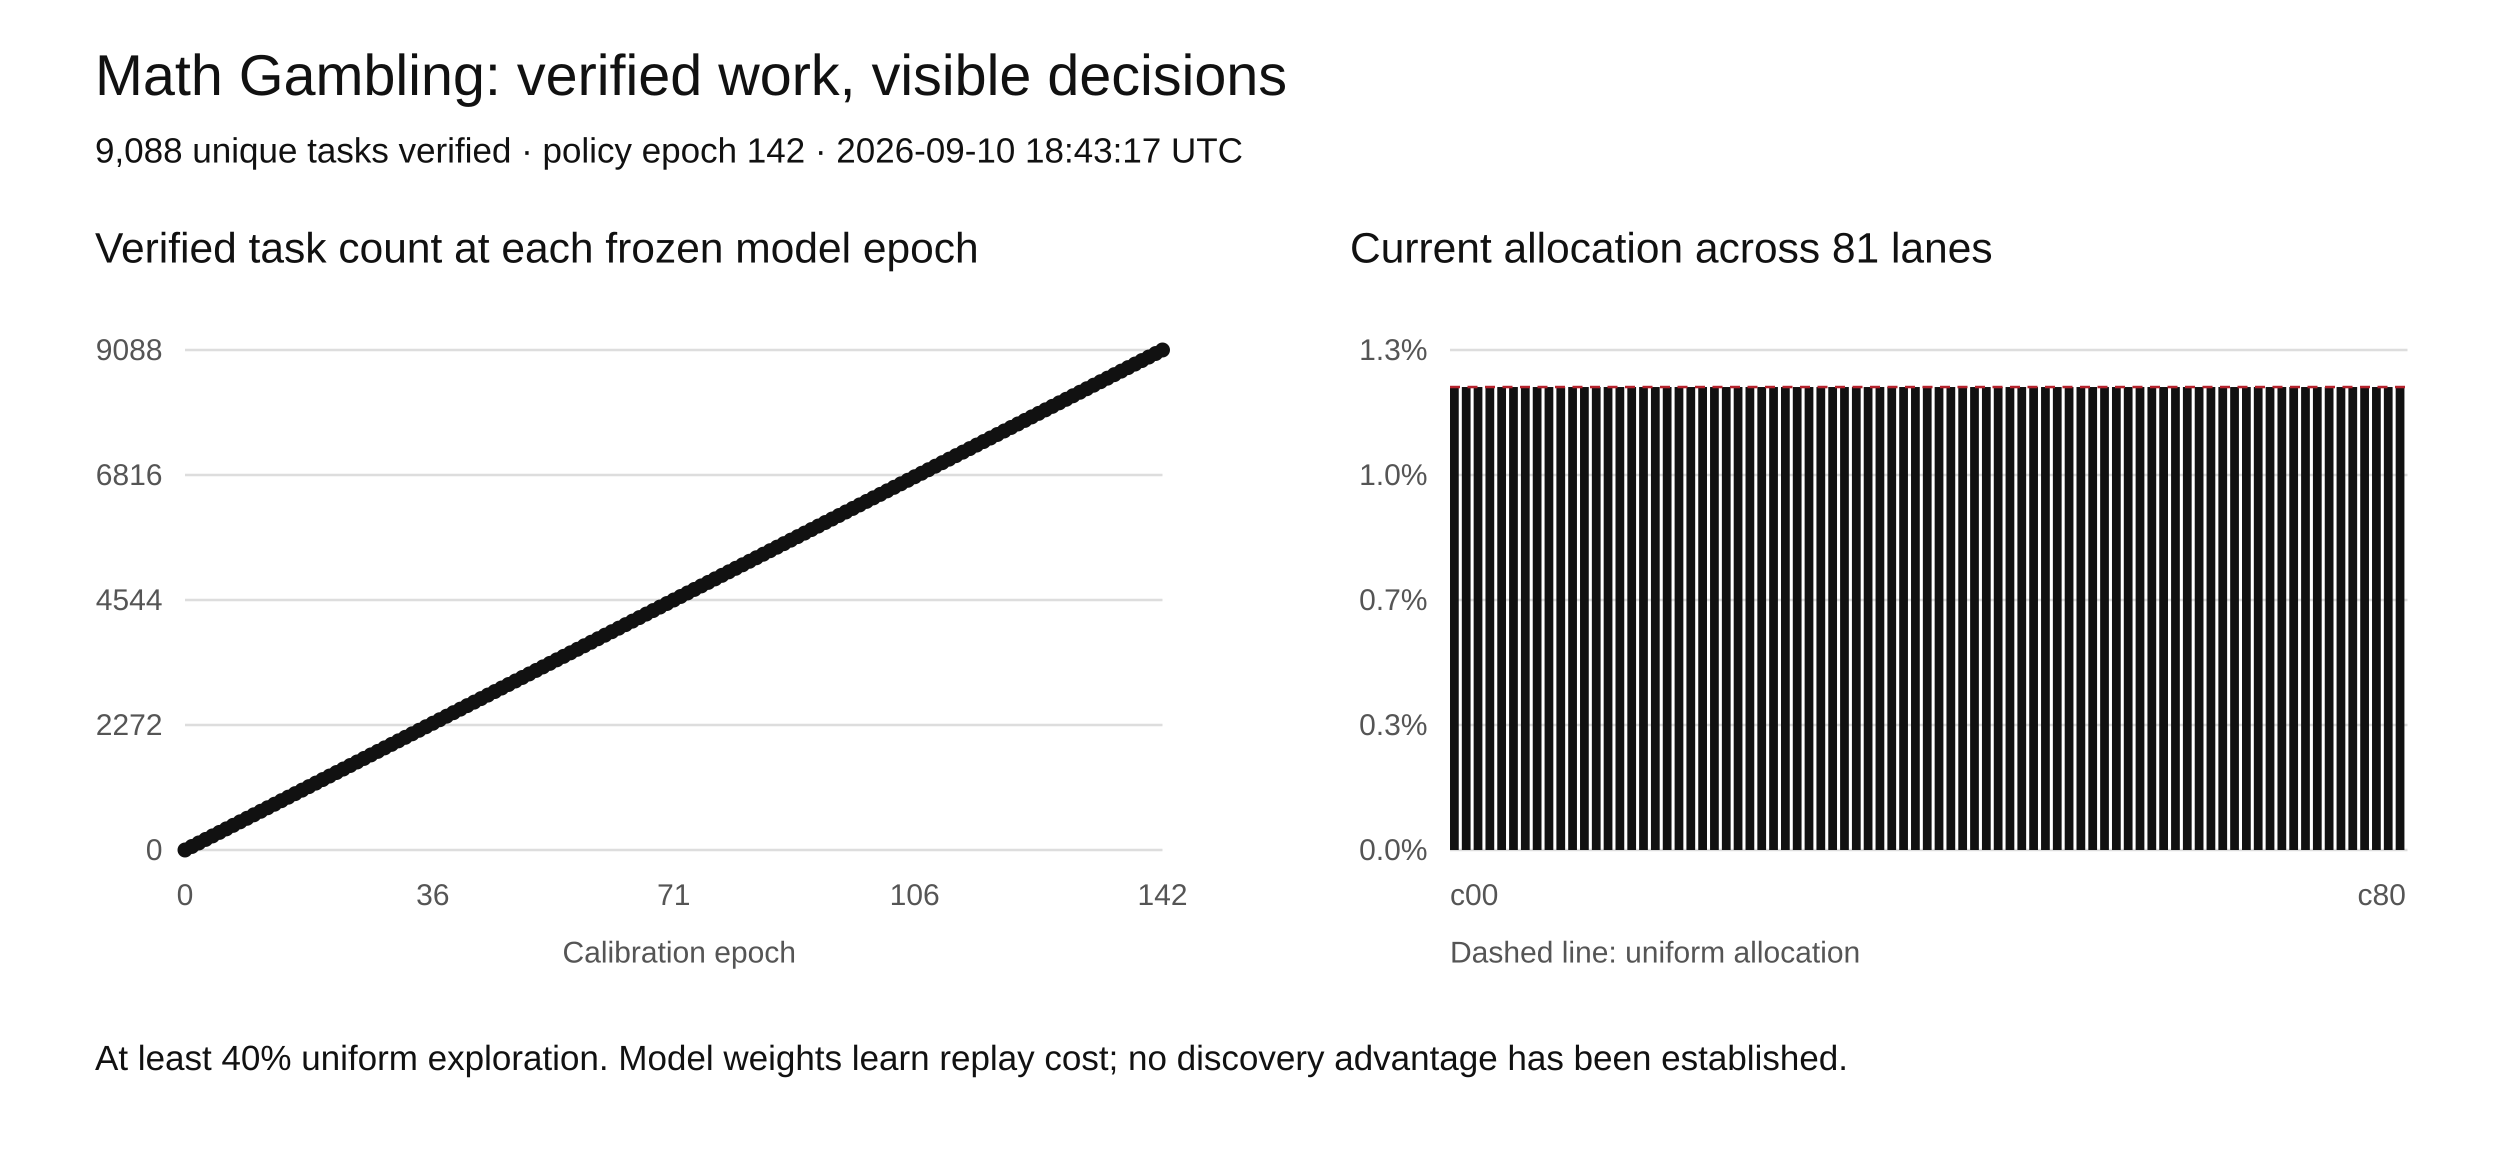
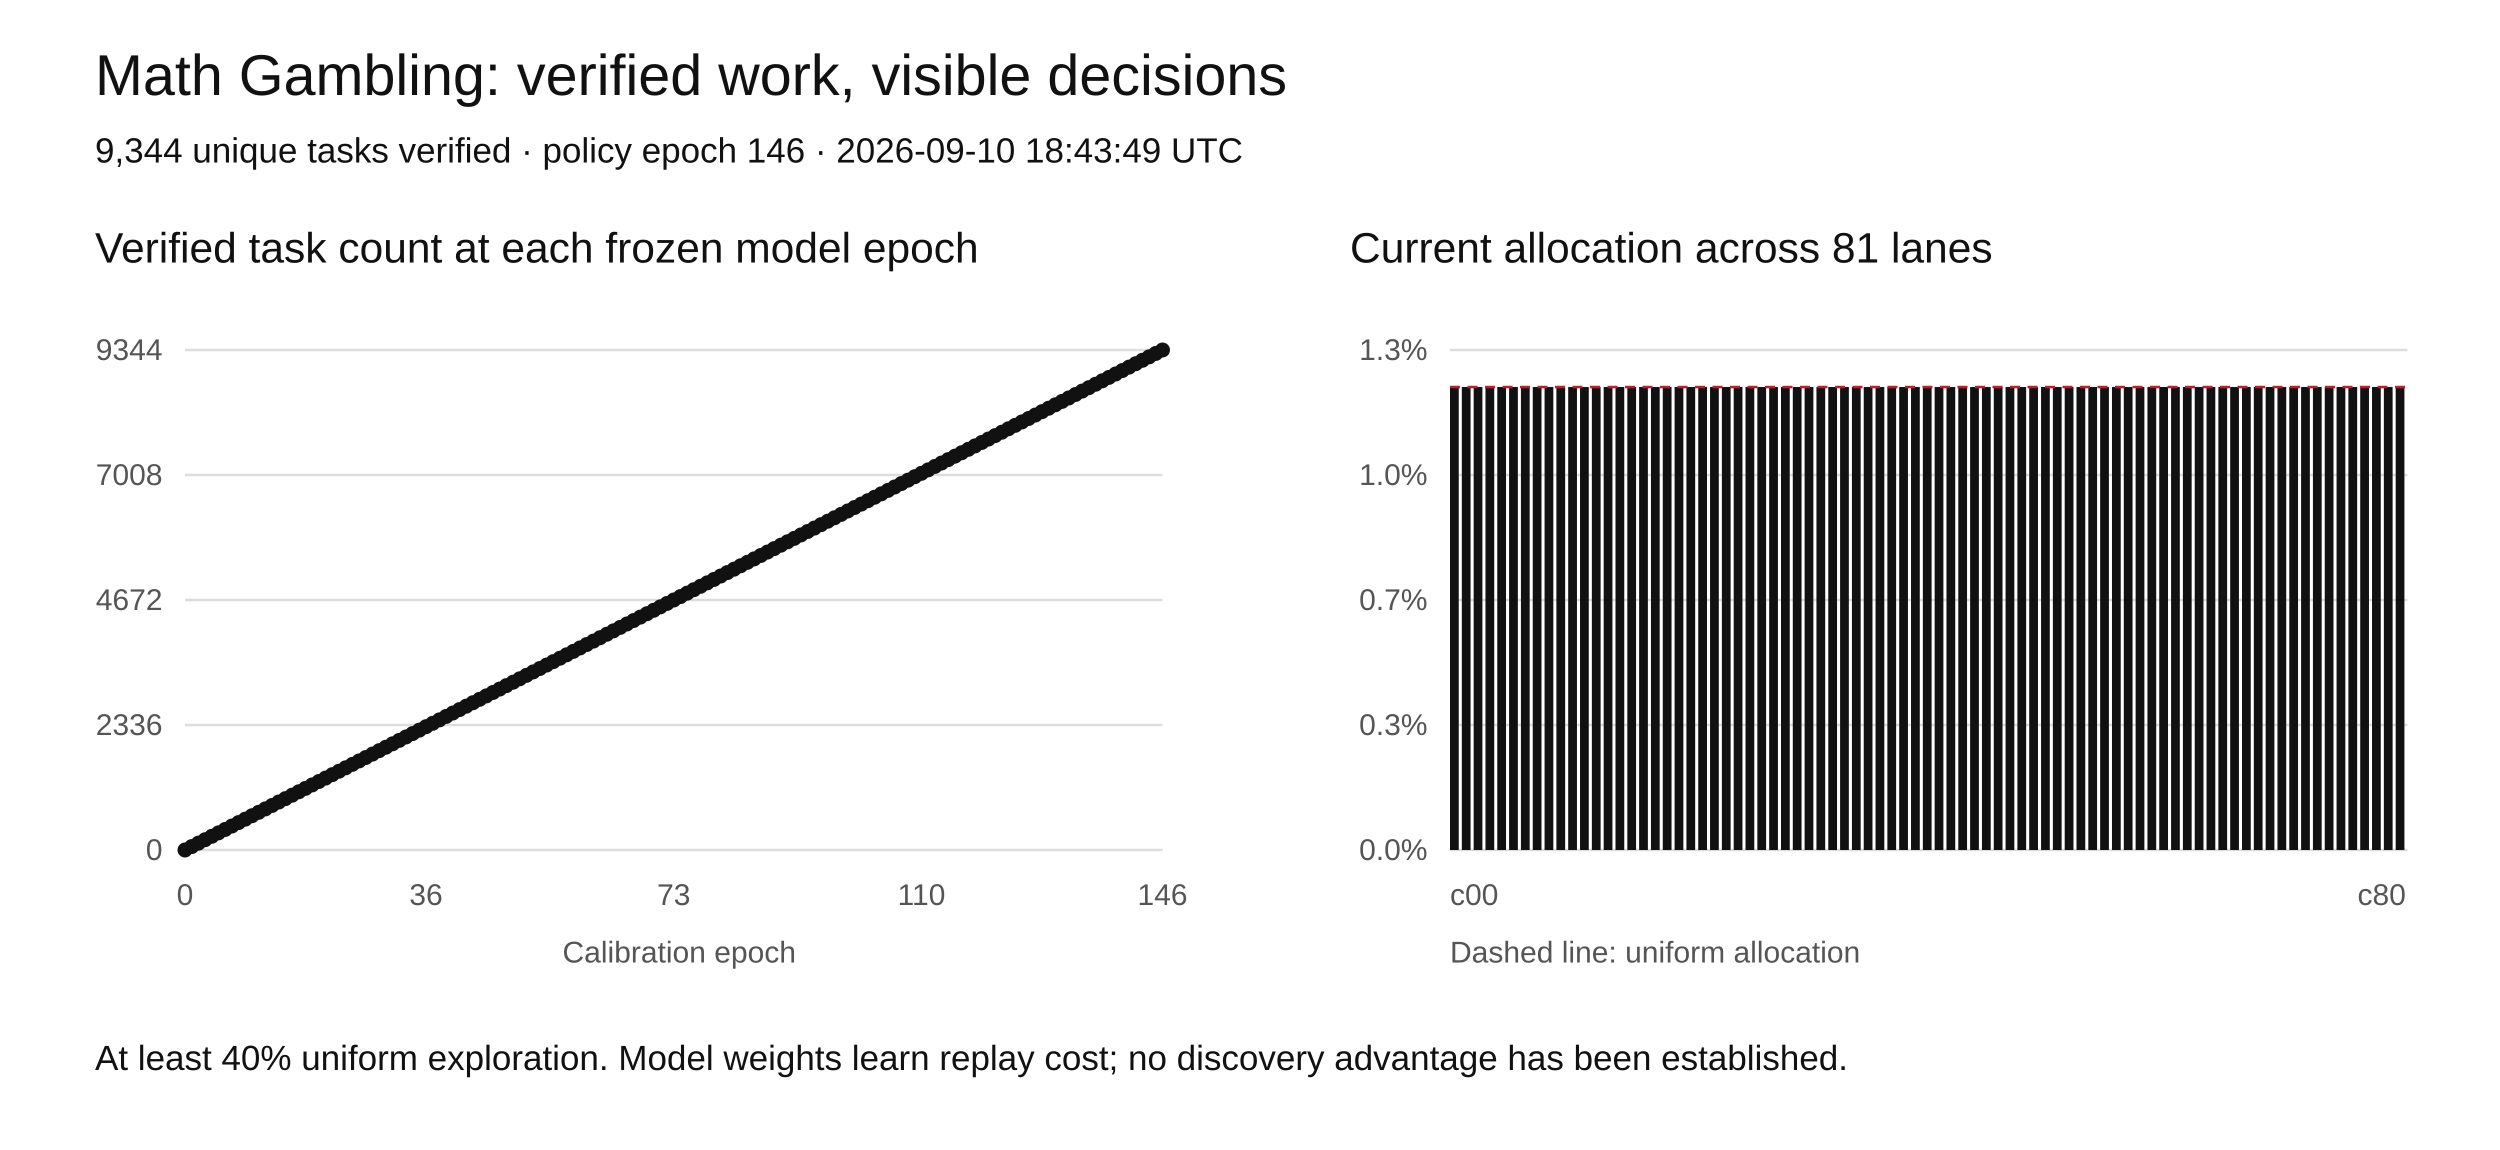
<svg xmlns="http://www.w3.org/2000/svg" width="1000" height="460" viewBox="0 0 1000 460" role="img" aria-labelledby="title desc">
  <rect width="1000" height="460" fill="white" />
  <style>text{font-family:Arial,sans-serif;fill:#111}.tick{font-size:12px;fill:#555}.grid{stroke:#ddd;stroke-width:1}</style>
  <text x="38" y="38" font-size="23">Math Gambling: verified work, visible decisions</text>
-   <text x="38" y="65" font-size="14">9,088 unique tasks verified · policy epoch 142 · 2026-09-10 18:43:17 UTC</text>
+   <text x="38" y="65" font-size="14">9,344 unique tasks verified · policy epoch 146 · 2026-09-10 18:43:49 UTC</text>
  <text x="38" y="105" font-size="17">Verified task count at each frozen model epoch</text>
  <text x="540" y="105" font-size="17">Current allocation across 81 lanes</text>
  <line class="grid" x1="74" y1="340" x2="465" y2="340" />
  <text class="tick" x="65" y="344" text-anchor="end">0</text>
  <line class="grid" x1="580" y1="340" x2="963" y2="340" />
  <text class="tick" x="571" y="344" text-anchor="end">0.0%</text>
  <line class="grid" x1="74" y1="290" x2="465" y2="290" />
-   <text class="tick" x="65" y="294" text-anchor="end">2272</text>
+   <text class="tick" x="65" y="294" text-anchor="end">2336</text>
  <line class="grid" x1="580" y1="290" x2="963" y2="290" />
  <text class="tick" x="571" y="294" text-anchor="end">0.3%</text>
  <line class="grid" x1="74" y1="240" x2="465" y2="240" />
-   <text class="tick" x="65" y="244" text-anchor="end">4544</text>
+   <text class="tick" x="65" y="244" text-anchor="end">4672</text>
  <line class="grid" x1="580" y1="240" x2="963" y2="240" />
  <text class="tick" x="571" y="244" text-anchor="end">0.7%</text>
  <line class="grid" x1="74" y1="190" x2="465" y2="190" />
-   <text class="tick" x="65" y="194" text-anchor="end">6816</text>
+   <text class="tick" x="65" y="194" text-anchor="end">7008</text>
  <line class="grid" x1="580" y1="190" x2="963" y2="190" />
  <text class="tick" x="571" y="194" text-anchor="end">1.0%</text>
  <line class="grid" x1="74" y1="140" x2="465" y2="140" />
-   <text class="tick" x="65" y="144" text-anchor="end">9088</text>
+   <text class="tick" x="65" y="144" text-anchor="end">9344</text>
  <line class="grid" x1="580" y1="140" x2="963" y2="140" />
  <text class="tick" x="571" y="144" text-anchor="end">1.3%</text>
-   <polyline fill="none" stroke="#111" stroke-width="2" points="74.00,340.00 76.75,338.59 79.51,337.18 82.26,335.77 85.01,334.37 87.77,332.96 90.52,331.55 93.27,330.14 96.03,328.73 98.78,327.32 101.54,325.92 104.29,324.51 107.04,323.10 109.80,321.69 112.55,320.28 115.30,318.87 118.06,317.46 120.81,316.06 123.56,314.65 126.32,313.24 129.07,311.83 131.82,310.42 134.58,309.01 137.33,307.61 140.08,306.20 142.84,304.79 145.59,303.38 148.35,301.97 151.10,300.56 153.85,299.15 156.61,297.75 159.36,296.34 162.11,294.93 164.87,293.52 167.62,292.11 170.37,290.70 173.13,289.30 175.88,287.89 178.63,286.48 181.39,285.07 184.14,283.66 186.89,282.25 189.65,280.85 192.40,279.44 195.15,278.03 197.91,276.62 200.66,275.21 203.42,273.80 206.17,272.39 208.92,270.99 211.68,269.58 214.43,268.17 217.18,266.76 219.94,265.35 222.69,263.94 225.44,262.54 228.20,261.13 230.95,259.72 233.70,258.31 236.46,256.90 239.21,255.49 241.96,254.08 244.72,252.68 247.47,251.27 250.23,249.86 252.98,248.45 255.73,247.04 258.49,245.63 261.24,244.23 263.99,242.82 266.75,241.41 269.50,240.00 272.25,238.59 275.01,237.18 277.76,235.77 280.51,234.37 283.27,232.96 286.02,231.55 288.77,230.14 291.53,228.73 294.28,227.32 297.04,225.92 299.79,224.51 302.54,223.10 305.30,221.69 308.05,220.28 310.80,218.87 313.56,217.46 316.31,216.06 319.06,214.65 321.82,213.24 324.57,211.83 327.32,210.42 330.08,209.01 332.83,207.61 335.58,206.20 338.34,204.79 341.09,203.38 343.85,201.97 346.60,200.56 349.35,199.15 352.11,197.75 354.86,196.34 357.61,194.93 360.37,193.52 363.12,192.11 365.87,190.70 368.63,189.30 371.38,187.89 374.13,186.48 376.89,185.07 379.64,183.66 382.39,182.25 385.15,180.85 387.90,179.44 390.65,178.03 393.41,176.62 396.16,175.21 398.92,173.80 401.67,172.39 404.42,170.99 407.18,169.58 409.93,168.17 412.68,166.76 415.44,165.35 418.19,163.94 420.94,162.54 423.70,161.13 426.45,159.72 429.20,158.31 431.96,156.90 434.71,155.49 437.46,154.08 440.22,152.68 442.97,151.27 445.73,149.86 448.48,148.45 451.23,147.04 453.99,145.63 456.74,144.23 459.49,142.82 462.25,141.41 465.00,140.00" />
+   <polyline fill="none" stroke="#111" stroke-width="2" points="74.00,340.00 76.68,338.63 79.36,337.26 82.03,335.89 84.71,334.52 87.39,333.15 90.07,331.78 92.75,330.41 95.42,329.04 98.10,327.67 100.78,326.30 103.46,324.93 106.14,323.56 108.82,322.19 111.49,320.82 114.17,319.45 116.85,318.08 119.53,316.71 122.21,315.34 124.88,313.97 127.56,312.60 130.24,311.23 132.92,309.86 135.60,308.49 138.27,307.12 140.95,305.75 143.63,304.38 146.31,303.01 148.99,301.64 151.66,300.27 154.34,298.90 157.02,297.53 159.70,296.16 162.38,294.79 165.05,293.42 167.73,292.05 170.41,290.68 173.09,289.32 175.77,287.95 178.45,286.58 181.12,285.21 183.80,283.84 186.48,282.47 189.16,281.10 191.84,279.73 194.51,278.36 197.19,276.99 199.87,275.62 202.55,274.25 205.23,272.88 207.90,271.51 210.58,270.14 213.26,268.77 215.94,267.40 218.62,266.03 221.29,264.66 223.97,263.29 226.65,261.92 229.33,260.55 232.01,259.18 234.68,257.81 237.36,256.44 240.04,255.07 242.72,253.70 245.40,252.33 248.08,250.96 250.75,249.59 253.43,248.22 256.11,246.85 258.79,245.48 261.47,244.11 264.14,242.74 266.82,241.37 269.50,240.00 272.18,238.63 274.86,237.26 277.53,235.89 280.21,234.52 282.89,233.15 285.57,231.78 288.25,230.41 290.92,229.04 293.60,227.67 296.28,226.30 298.96,224.93 301.64,223.56 304.32,222.19 306.99,220.82 309.67,219.45 312.35,218.08 315.03,216.71 317.71,215.34 320.38,213.97 323.06,212.60 325.74,211.23 328.42,209.86 331.10,208.49 333.77,207.12 336.45,205.75 339.13,204.38 341.81,203.01 344.49,201.64 347.16,200.27 349.84,198.90 352.52,197.53 355.20,196.16 357.88,194.79 360.55,193.42 363.23,192.05 365.91,190.68 368.59,189.32 371.27,187.95 373.95,186.58 376.62,185.21 379.30,183.84 381.98,182.47 384.66,181.10 387.34,179.73 390.01,178.36 392.69,176.99 395.37,175.62 398.05,174.25 400.73,172.88 403.40,171.51 406.08,170.14 408.76,168.77 411.44,167.40 414.12,166.03 416.79,164.66 419.47,163.29 422.15,161.92 424.83,160.55 427.51,159.18 430.18,157.81 432.86,156.44 435.54,155.07 438.22,153.70 440.90,152.33 443.58,150.96 446.25,149.59 448.93,148.22 451.61,146.85 454.29,145.48 456.97,144.11 459.64,142.74 462.32,141.37 465.00,140.00" />
  <circle cx="74.00" cy="340.00" r="3" fill="#111" />
-   <circle cx="76.75" cy="338.59" r="3" fill="#111" />
-   <circle cx="79.51" cy="337.18" r="3" fill="#111" />
-   <circle cx="82.26" cy="335.77" r="3" fill="#111" />
-   <circle cx="85.01" cy="334.37" r="3" fill="#111" />
-   <circle cx="87.77" cy="332.96" r="3" fill="#111" />
-   <circle cx="90.52" cy="331.55" r="3" fill="#111" />
-   <circle cx="93.27" cy="330.14" r="3" fill="#111" />
-   <circle cx="96.03" cy="328.73" r="3" fill="#111" />
-   <circle cx="98.78" cy="327.32" r="3" fill="#111" />
-   <circle cx="101.54" cy="325.92" r="3" fill="#111" />
-   <circle cx="104.29" cy="324.51" r="3" fill="#111" />
-   <circle cx="107.04" cy="323.10" r="3" fill="#111" />
-   <circle cx="109.80" cy="321.69" r="3" fill="#111" />
-   <circle cx="112.55" cy="320.28" r="3" fill="#111" />
-   <circle cx="115.30" cy="318.87" r="3" fill="#111" />
-   <circle cx="118.06" cy="317.46" r="3" fill="#111" />
-   <circle cx="120.81" cy="316.06" r="3" fill="#111" />
-   <circle cx="123.56" cy="314.65" r="3" fill="#111" />
-   <circle cx="126.32" cy="313.24" r="3" fill="#111" />
-   <circle cx="129.07" cy="311.83" r="3" fill="#111" />
-   <circle cx="131.82" cy="310.42" r="3" fill="#111" />
-   <circle cx="134.58" cy="309.01" r="3" fill="#111" />
-   <circle cx="137.33" cy="307.61" r="3" fill="#111" />
-   <circle cx="140.08" cy="306.20" r="3" fill="#111" />
-   <circle cx="142.84" cy="304.79" r="3" fill="#111" />
-   <circle cx="145.59" cy="303.38" r="3" fill="#111" />
-   <circle cx="148.35" cy="301.97" r="3" fill="#111" />
-   <circle cx="151.10" cy="300.56" r="3" fill="#111" />
-   <circle cx="153.85" cy="299.15" r="3" fill="#111" />
-   <circle cx="156.61" cy="297.75" r="3" fill="#111" />
-   <circle cx="159.36" cy="296.34" r="3" fill="#111" />
-   <circle cx="162.11" cy="294.93" r="3" fill="#111" />
-   <circle cx="164.87" cy="293.52" r="3" fill="#111" />
-   <circle cx="167.62" cy="292.11" r="3" fill="#111" />
-   <circle cx="170.37" cy="290.70" r="3" fill="#111" />
-   <circle cx="173.13" cy="289.30" r="3" fill="#111" />
-   <circle cx="175.88" cy="287.89" r="3" fill="#111" />
-   <circle cx="178.63" cy="286.48" r="3" fill="#111" />
-   <circle cx="181.39" cy="285.07" r="3" fill="#111" />
-   <circle cx="184.14" cy="283.66" r="3" fill="#111" />
-   <circle cx="186.89" cy="282.25" r="3" fill="#111" />
-   <circle cx="189.65" cy="280.85" r="3" fill="#111" />
-   <circle cx="192.40" cy="279.44" r="3" fill="#111" />
-   <circle cx="195.15" cy="278.03" r="3" fill="#111" />
-   <circle cx="197.91" cy="276.62" r="3" fill="#111" />
-   <circle cx="200.66" cy="275.21" r="3" fill="#111" />
-   <circle cx="203.42" cy="273.80" r="3" fill="#111" />
-   <circle cx="206.17" cy="272.39" r="3" fill="#111" />
-   <circle cx="208.92" cy="270.99" r="3" fill="#111" />
-   <circle cx="211.68" cy="269.58" r="3" fill="#111" />
-   <circle cx="214.43" cy="268.17" r="3" fill="#111" />
-   <circle cx="217.18" cy="266.76" r="3" fill="#111" />
-   <circle cx="219.94" cy="265.35" r="3" fill="#111" />
-   <circle cx="222.69" cy="263.94" r="3" fill="#111" />
-   <circle cx="225.44" cy="262.54" r="3" fill="#111" />
-   <circle cx="228.20" cy="261.13" r="3" fill="#111" />
-   <circle cx="230.95" cy="259.72" r="3" fill="#111" />
-   <circle cx="233.70" cy="258.31" r="3" fill="#111" />
-   <circle cx="236.46" cy="256.90" r="3" fill="#111" />
-   <circle cx="239.21" cy="255.49" r="3" fill="#111" />
-   <circle cx="241.96" cy="254.08" r="3" fill="#111" />
-   <circle cx="244.72" cy="252.68" r="3" fill="#111" />
-   <circle cx="247.47" cy="251.27" r="3" fill="#111" />
-   <circle cx="250.23" cy="249.86" r="3" fill="#111" />
-   <circle cx="252.98" cy="248.45" r="3" fill="#111" />
-   <circle cx="255.73" cy="247.04" r="3" fill="#111" />
-   <circle cx="258.49" cy="245.63" r="3" fill="#111" />
-   <circle cx="261.24" cy="244.23" r="3" fill="#111" />
-   <circle cx="263.99" cy="242.82" r="3" fill="#111" />
-   <circle cx="266.75" cy="241.41" r="3" fill="#111" />
+   <circle cx="76.68" cy="338.63" r="3" fill="#111" />
+   <circle cx="79.36" cy="337.26" r="3" fill="#111" />
+   <circle cx="82.03" cy="335.89" r="3" fill="#111" />
+   <circle cx="84.71" cy="334.52" r="3" fill="#111" />
+   <circle cx="87.39" cy="333.15" r="3" fill="#111" />
+   <circle cx="90.07" cy="331.78" r="3" fill="#111" />
+   <circle cx="92.75" cy="330.41" r="3" fill="#111" />
+   <circle cx="95.42" cy="329.04" r="3" fill="#111" />
+   <circle cx="98.10" cy="327.67" r="3" fill="#111" />
+   <circle cx="100.78" cy="326.30" r="3" fill="#111" />
+   <circle cx="103.46" cy="324.93" r="3" fill="#111" />
+   <circle cx="106.14" cy="323.56" r="3" fill="#111" />
+   <circle cx="108.82" cy="322.19" r="3" fill="#111" />
+   <circle cx="111.49" cy="320.82" r="3" fill="#111" />
+   <circle cx="114.17" cy="319.45" r="3" fill="#111" />
+   <circle cx="116.85" cy="318.08" r="3" fill="#111" />
+   <circle cx="119.53" cy="316.71" r="3" fill="#111" />
+   <circle cx="122.21" cy="315.34" r="3" fill="#111" />
+   <circle cx="124.88" cy="313.97" r="3" fill="#111" />
+   <circle cx="127.56" cy="312.60" r="3" fill="#111" />
+   <circle cx="130.24" cy="311.23" r="3" fill="#111" />
+   <circle cx="132.92" cy="309.86" r="3" fill="#111" />
+   <circle cx="135.60" cy="308.49" r="3" fill="#111" />
+   <circle cx="138.27" cy="307.12" r="3" fill="#111" />
+   <circle cx="140.95" cy="305.75" r="3" fill="#111" />
+   <circle cx="143.63" cy="304.38" r="3" fill="#111" />
+   <circle cx="146.31" cy="303.01" r="3" fill="#111" />
+   <circle cx="148.99" cy="301.64" r="3" fill="#111" />
+   <circle cx="151.66" cy="300.27" r="3" fill="#111" />
+   <circle cx="154.34" cy="298.90" r="3" fill="#111" />
+   <circle cx="157.02" cy="297.53" r="3" fill="#111" />
+   <circle cx="159.70" cy="296.16" r="3" fill="#111" />
+   <circle cx="162.38" cy="294.79" r="3" fill="#111" />
+   <circle cx="165.05" cy="293.42" r="3" fill="#111" />
+   <circle cx="167.73" cy="292.05" r="3" fill="#111" />
+   <circle cx="170.41" cy="290.68" r="3" fill="#111" />
+   <circle cx="173.09" cy="289.32" r="3" fill="#111" />
+   <circle cx="175.77" cy="287.95" r="3" fill="#111" />
+   <circle cx="178.45" cy="286.58" r="3" fill="#111" />
+   <circle cx="181.12" cy="285.21" r="3" fill="#111" />
+   <circle cx="183.80" cy="283.84" r="3" fill="#111" />
+   <circle cx="186.48" cy="282.47" r="3" fill="#111" />
+   <circle cx="189.16" cy="281.10" r="3" fill="#111" />
+   <circle cx="191.84" cy="279.73" r="3" fill="#111" />
+   <circle cx="194.51" cy="278.36" r="3" fill="#111" />
+   <circle cx="197.19" cy="276.99" r="3" fill="#111" />
+   <circle cx="199.87" cy="275.62" r="3" fill="#111" />
+   <circle cx="202.55" cy="274.25" r="3" fill="#111" />
+   <circle cx="205.23" cy="272.88" r="3" fill="#111" />
+   <circle cx="207.90" cy="271.51" r="3" fill="#111" />
+   <circle cx="210.58" cy="270.14" r="3" fill="#111" />
+   <circle cx="213.26" cy="268.77" r="3" fill="#111" />
+   <circle cx="215.94" cy="267.40" r="3" fill="#111" />
+   <circle cx="218.62" cy="266.03" r="3" fill="#111" />
+   <circle cx="221.29" cy="264.66" r="3" fill="#111" />
+   <circle cx="223.97" cy="263.29" r="3" fill="#111" />
+   <circle cx="226.65" cy="261.92" r="3" fill="#111" />
+   <circle cx="229.33" cy="260.55" r="3" fill="#111" />
+   <circle cx="232.01" cy="259.18" r="3" fill="#111" />
+   <circle cx="234.68" cy="257.81" r="3" fill="#111" />
+   <circle cx="237.36" cy="256.44" r="3" fill="#111" />
+   <circle cx="240.04" cy="255.07" r="3" fill="#111" />
+   <circle cx="242.72" cy="253.70" r="3" fill="#111" />
+   <circle cx="245.40" cy="252.33" r="3" fill="#111" />
+   <circle cx="248.08" cy="250.96" r="3" fill="#111" />
+   <circle cx="250.75" cy="249.59" r="3" fill="#111" />
+   <circle cx="253.43" cy="248.22" r="3" fill="#111" />
+   <circle cx="256.11" cy="246.85" r="3" fill="#111" />
+   <circle cx="258.79" cy="245.48" r="3" fill="#111" />
+   <circle cx="261.47" cy="244.11" r="3" fill="#111" />
+   <circle cx="264.14" cy="242.74" r="3" fill="#111" />
+   <circle cx="266.82" cy="241.37" r="3" fill="#111" />
  <circle cx="269.50" cy="240.00" r="3" fill="#111" />
-   <circle cx="272.25" cy="238.59" r="3" fill="#111" />
-   <circle cx="275.01" cy="237.18" r="3" fill="#111" />
-   <circle cx="277.76" cy="235.77" r="3" fill="#111" />
-   <circle cx="280.51" cy="234.37" r="3" fill="#111" />
-   <circle cx="283.27" cy="232.96" r="3" fill="#111" />
-   <circle cx="286.02" cy="231.55" r="3" fill="#111" />
-   <circle cx="288.77" cy="230.14" r="3" fill="#111" />
-   <circle cx="291.53" cy="228.73" r="3" fill="#111" />
-   <circle cx="294.28" cy="227.32" r="3" fill="#111" />
-   <circle cx="297.04" cy="225.92" r="3" fill="#111" />
-   <circle cx="299.79" cy="224.51" r="3" fill="#111" />
-   <circle cx="302.54" cy="223.10" r="3" fill="#111" />
-   <circle cx="305.30" cy="221.69" r="3" fill="#111" />
-   <circle cx="308.05" cy="220.28" r="3" fill="#111" />
-   <circle cx="310.80" cy="218.87" r="3" fill="#111" />
-   <circle cx="313.56" cy="217.46" r="3" fill="#111" />
-   <circle cx="316.31" cy="216.06" r="3" fill="#111" />
-   <circle cx="319.06" cy="214.65" r="3" fill="#111" />
-   <circle cx="321.82" cy="213.24" r="3" fill="#111" />
-   <circle cx="324.57" cy="211.83" r="3" fill="#111" />
-   <circle cx="327.32" cy="210.42" r="3" fill="#111" />
-   <circle cx="330.08" cy="209.01" r="3" fill="#111" />
-   <circle cx="332.83" cy="207.61" r="3" fill="#111" />
-   <circle cx="335.58" cy="206.20" r="3" fill="#111" />
-   <circle cx="338.34" cy="204.79" r="3" fill="#111" />
-   <circle cx="341.09" cy="203.38" r="3" fill="#111" />
-   <circle cx="343.85" cy="201.97" r="3" fill="#111" />
-   <circle cx="346.60" cy="200.56" r="3" fill="#111" />
-   <circle cx="349.35" cy="199.15" r="3" fill="#111" />
-   <circle cx="352.11" cy="197.75" r="3" fill="#111" />
-   <circle cx="354.86" cy="196.34" r="3" fill="#111" />
-   <circle cx="357.61" cy="194.93" r="3" fill="#111" />
-   <circle cx="360.37" cy="193.52" r="3" fill="#111" />
-   <circle cx="363.12" cy="192.11" r="3" fill="#111" />
-   <circle cx="365.87" cy="190.70" r="3" fill="#111" />
-   <circle cx="368.63" cy="189.30" r="3" fill="#111" />
-   <circle cx="371.38" cy="187.89" r="3" fill="#111" />
-   <circle cx="374.13" cy="186.48" r="3" fill="#111" />
-   <circle cx="376.89" cy="185.07" r="3" fill="#111" />
-   <circle cx="379.64" cy="183.66" r="3" fill="#111" />
-   <circle cx="382.39" cy="182.25" r="3" fill="#111" />
-   <circle cx="385.15" cy="180.85" r="3" fill="#111" />
-   <circle cx="387.90" cy="179.44" r="3" fill="#111" />
-   <circle cx="390.65" cy="178.03" r="3" fill="#111" />
-   <circle cx="393.41" cy="176.62" r="3" fill="#111" />
-   <circle cx="396.16" cy="175.21" r="3" fill="#111" />
-   <circle cx="398.92" cy="173.80" r="3" fill="#111" />
-   <circle cx="401.67" cy="172.39" r="3" fill="#111" />
-   <circle cx="404.42" cy="170.99" r="3" fill="#111" />
-   <circle cx="407.18" cy="169.58" r="3" fill="#111" />
-   <circle cx="409.93" cy="168.17" r="3" fill="#111" />
-   <circle cx="412.68" cy="166.76" r="3" fill="#111" />
-   <circle cx="415.44" cy="165.35" r="3" fill="#111" />
-   <circle cx="418.19" cy="163.94" r="3" fill="#111" />
-   <circle cx="420.94" cy="162.54" r="3" fill="#111" />
-   <circle cx="423.70" cy="161.13" r="3" fill="#111" />
-   <circle cx="426.45" cy="159.72" r="3" fill="#111" />
-   <circle cx="429.20" cy="158.31" r="3" fill="#111" />
-   <circle cx="431.96" cy="156.90" r="3" fill="#111" />
-   <circle cx="434.71" cy="155.49" r="3" fill="#111" />
-   <circle cx="437.46" cy="154.08" r="3" fill="#111" />
-   <circle cx="440.22" cy="152.68" r="3" fill="#111" />
-   <circle cx="442.97" cy="151.27" r="3" fill="#111" />
-   <circle cx="445.73" cy="149.86" r="3" fill="#111" />
-   <circle cx="448.48" cy="148.45" r="3" fill="#111" />
-   <circle cx="451.23" cy="147.04" r="3" fill="#111" />
-   <circle cx="453.99" cy="145.63" r="3" fill="#111" />
-   <circle cx="456.74" cy="144.23" r="3" fill="#111" />
-   <circle cx="459.49" cy="142.82" r="3" fill="#111" />
-   <circle cx="462.25" cy="141.41" r="3" fill="#111" />
+   <circle cx="272.18" cy="238.63" r="3" fill="#111" />
+   <circle cx="274.86" cy="237.26" r="3" fill="#111" />
+   <circle cx="277.53" cy="235.89" r="3" fill="#111" />
+   <circle cx="280.21" cy="234.52" r="3" fill="#111" />
+   <circle cx="282.89" cy="233.15" r="3" fill="#111" />
+   <circle cx="285.57" cy="231.78" r="3" fill="#111" />
+   <circle cx="288.25" cy="230.41" r="3" fill="#111" />
+   <circle cx="290.92" cy="229.04" r="3" fill="#111" />
+   <circle cx="293.60" cy="227.67" r="3" fill="#111" />
+   <circle cx="296.28" cy="226.30" r="3" fill="#111" />
+   <circle cx="298.96" cy="224.93" r="3" fill="#111" />
+   <circle cx="301.64" cy="223.56" r="3" fill="#111" />
+   <circle cx="304.32" cy="222.19" r="3" fill="#111" />
+   <circle cx="306.99" cy="220.82" r="3" fill="#111" />
+   <circle cx="309.67" cy="219.45" r="3" fill="#111" />
+   <circle cx="312.35" cy="218.08" r="3" fill="#111" />
+   <circle cx="315.03" cy="216.71" r="3" fill="#111" />
+   <circle cx="317.71" cy="215.34" r="3" fill="#111" />
+   <circle cx="320.38" cy="213.97" r="3" fill="#111" />
+   <circle cx="323.06" cy="212.60" r="3" fill="#111" />
+   <circle cx="325.74" cy="211.23" r="3" fill="#111" />
+   <circle cx="328.42" cy="209.86" r="3" fill="#111" />
+   <circle cx="331.10" cy="208.49" r="3" fill="#111" />
+   <circle cx="333.77" cy="207.12" r="3" fill="#111" />
+   <circle cx="336.45" cy="205.75" r="3" fill="#111" />
+   <circle cx="339.13" cy="204.38" r="3" fill="#111" />
+   <circle cx="341.81" cy="203.01" r="3" fill="#111" />
+   <circle cx="344.49" cy="201.64" r="3" fill="#111" />
+   <circle cx="347.16" cy="200.27" r="3" fill="#111" />
+   <circle cx="349.84" cy="198.90" r="3" fill="#111" />
+   <circle cx="352.52" cy="197.53" r="3" fill="#111" />
+   <circle cx="355.20" cy="196.16" r="3" fill="#111" />
+   <circle cx="357.88" cy="194.79" r="3" fill="#111" />
+   <circle cx="360.55" cy="193.42" r="3" fill="#111" />
+   <circle cx="363.23" cy="192.05" r="3" fill="#111" />
+   <circle cx="365.91" cy="190.68" r="3" fill="#111" />
+   <circle cx="368.59" cy="189.32" r="3" fill="#111" />
+   <circle cx="371.27" cy="187.95" r="3" fill="#111" />
+   <circle cx="373.95" cy="186.58" r="3" fill="#111" />
+   <circle cx="376.62" cy="185.21" r="3" fill="#111" />
+   <circle cx="379.30" cy="183.84" r="3" fill="#111" />
+   <circle cx="381.98" cy="182.47" r="3" fill="#111" />
+   <circle cx="384.66" cy="181.10" r="3" fill="#111" />
+   <circle cx="387.34" cy="179.73" r="3" fill="#111" />
+   <circle cx="390.01" cy="178.36" r="3" fill="#111" />
+   <circle cx="392.69" cy="176.99" r="3" fill="#111" />
+   <circle cx="395.37" cy="175.62" r="3" fill="#111" />
+   <circle cx="398.05" cy="174.25" r="3" fill="#111" />
+   <circle cx="400.73" cy="172.88" r="3" fill="#111" />
+   <circle cx="403.40" cy="171.51" r="3" fill="#111" />
+   <circle cx="406.08" cy="170.14" r="3" fill="#111" />
+   <circle cx="408.76" cy="168.77" r="3" fill="#111" />
+   <circle cx="411.44" cy="167.40" r="3" fill="#111" />
+   <circle cx="414.12" cy="166.03" r="3" fill="#111" />
+   <circle cx="416.79" cy="164.66" r="3" fill="#111" />
+   <circle cx="419.47" cy="163.29" r="3" fill="#111" />
+   <circle cx="422.15" cy="161.92" r="3" fill="#111" />
+   <circle cx="424.83" cy="160.55" r="3" fill="#111" />
+   <circle cx="427.51" cy="159.18" r="3" fill="#111" />
+   <circle cx="430.18" cy="157.81" r="3" fill="#111" />
+   <circle cx="432.86" cy="156.44" r="3" fill="#111" />
+   <circle cx="435.54" cy="155.07" r="3" fill="#111" />
+   <circle cx="438.22" cy="153.70" r="3" fill="#111" />
+   <circle cx="440.90" cy="152.33" r="3" fill="#111" />
+   <circle cx="443.58" cy="150.96" r="3" fill="#111" />
+   <circle cx="446.25" cy="149.59" r="3" fill="#111" />
+   <circle cx="448.93" cy="148.22" r="3" fill="#111" />
+   <circle cx="451.61" cy="146.85" r="3" fill="#111" />
+   <circle cx="454.29" cy="145.48" r="3" fill="#111" />
+   <circle cx="456.97" cy="144.11" r="3" fill="#111" />
+   <circle cx="459.64" cy="142.74" r="3" fill="#111" />
+   <circle cx="462.32" cy="141.37" r="3" fill="#111" />
  <circle cx="465.00" cy="140.00" r="3" fill="#111" />
  <text class="tick" x="74.00" y="362" text-anchor="middle">0</text>
-   <text class="tick" x="173.13" y="362" text-anchor="middle">36</text>
-   <text class="tick" x="269.50" y="362" text-anchor="middle">71</text>
-   <text class="tick" x="365.87" y="362" text-anchor="middle">106</text>
-   <text class="tick" x="465.00" y="362" text-anchor="middle">142</text>
+   <text class="tick" x="170.41" y="362" text-anchor="middle">36</text>
+   <text class="tick" x="269.50" y="362" text-anchor="middle">73</text>
+   <text class="tick" x="368.59" y="362" text-anchor="middle">110</text>
+   <text class="tick" x="465.00" y="362" text-anchor="middle">146</text>
  <rect x="580.00" y="154.81" width="3.5" height="185.19" fill="#111" />
  <rect x="584.73" y="154.81" width="3.5" height="185.19" fill="#111" />
  <rect x="589.46" y="154.81" width="3.5" height="185.19" fill="#111" />
  <rect x="594.19" y="154.81" width="3.5" height="185.19" fill="#111" />
  <rect x="598.91" y="154.81" width="3.5" height="185.19" fill="#111" />
  <rect x="603.64" y="154.81" width="3.5" height="185.19" fill="#111" />
  <rect x="608.37" y="154.81" width="3.5" height="185.19" fill="#111" />
  <rect x="613.10" y="154.81" width="3.5" height="185.19" fill="#111" />
  <rect x="617.83" y="154.81" width="3.5" height="185.19" fill="#111" />
  <rect x="622.56" y="154.81" width="3.5" height="185.19" fill="#111" />
  <rect x="627.28" y="154.81" width="3.5" height="185.19" fill="#111" />
  <rect x="632.01" y="154.81" width="3.5" height="185.19" fill="#111" />
  <rect x="636.74" y="154.81" width="3.5" height="185.19" fill="#111" />
  <rect x="641.47" y="154.81" width="3.5" height="185.19" fill="#111" />
  <rect x="646.20" y="154.81" width="3.5" height="185.19" fill="#111" />
  <rect x="650.93" y="154.81" width="3.5" height="185.19" fill="#111" />
  <rect x="655.65" y="154.81" width="3.5" height="185.19" fill="#111" />
  <rect x="660.38" y="154.81" width="3.5" height="185.19" fill="#111" />
  <rect x="665.11" y="154.81" width="3.5" height="185.19" fill="#111" />
  <rect x="669.84" y="154.81" width="3.5" height="185.19" fill="#111" />
  <rect x="674.57" y="154.81" width="3.5" height="185.19" fill="#111" />
  <rect x="679.30" y="154.81" width="3.5" height="185.19" fill="#111" />
  <rect x="684.02" y="154.81" width="3.5" height="185.19" fill="#111" />
  <rect x="688.75" y="154.81" width="3.5" height="185.19" fill="#111" />
  <rect x="693.48" y="154.81" width="3.5" height="185.19" fill="#111" />
  <rect x="698.21" y="154.81" width="3.5" height="185.19" fill="#111" />
  <rect x="702.94" y="154.81" width="3.5" height="185.19" fill="#111" />
  <rect x="707.67" y="154.81" width="3.5" height="185.19" fill="#111" />
  <rect x="712.40" y="154.81" width="3.5" height="185.19" fill="#111" />
  <rect x="717.12" y="154.81" width="3.5" height="185.19" fill="#111" />
  <rect x="721.85" y="154.81" width="3.5" height="185.19" fill="#111" />
  <rect x="726.58" y="154.81" width="3.5" height="185.19" fill="#111" />
  <rect x="731.31" y="154.81" width="3.5" height="185.19" fill="#111" />
  <rect x="736.04" y="154.81" width="3.5" height="185.19" fill="#111" />
  <rect x="740.77" y="154.81" width="3.5" height="185.19" fill="#111" />
  <rect x="745.49" y="154.81" width="3.5" height="185.19" fill="#111" />
  <rect x="750.22" y="154.81" width="3.5" height="185.19" fill="#111" />
  <rect x="754.95" y="154.81" width="3.5" height="185.19" fill="#111" />
  <rect x="759.68" y="154.81" width="3.5" height="185.19" fill="#111" />
  <rect x="764.41" y="154.81" width="3.5" height="185.19" fill="#111" />
  <rect x="769.14" y="154.81" width="3.5" height="185.19" fill="#111" />
  <rect x="773.86" y="154.81" width="3.5" height="185.19" fill="#111" />
  <rect x="778.59" y="154.81" width="3.5" height="185.19" fill="#111" />
  <rect x="783.32" y="154.81" width="3.5" height="185.19" fill="#111" />
  <rect x="788.05" y="154.81" width="3.5" height="185.19" fill="#111" />
  <rect x="792.78" y="154.81" width="3.5" height="185.19" fill="#111" />
  <rect x="797.51" y="154.81" width="3.5" height="185.19" fill="#111" />
  <rect x="802.23" y="154.81" width="3.5" height="185.19" fill="#111" />
  <rect x="806.96" y="154.81" width="3.5" height="185.19" fill="#111" />
  <rect x="811.69" y="154.81" width="3.5" height="185.19" fill="#111" />
  <rect x="816.42" y="154.81" width="3.5" height="185.19" fill="#111" />
  <rect x="821.15" y="154.81" width="3.5" height="185.19" fill="#111" />
  <rect x="825.88" y="154.81" width="3.5" height="185.19" fill="#111" />
  <rect x="830.60" y="154.81" width="3.5" height="185.19" fill="#111" />
  <rect x="835.33" y="154.81" width="3.5" height="185.19" fill="#111" />
  <rect x="840.06" y="154.81" width="3.5" height="185.19" fill="#111" />
  <rect x="844.79" y="154.81" width="3.5" height="185.19" fill="#111" />
  <rect x="849.52" y="154.81" width="3.5" height="185.19" fill="#111" />
  <rect x="854.25" y="154.81" width="3.5" height="185.19" fill="#111" />
  <rect x="858.98" y="154.81" width="3.5" height="185.19" fill="#111" />
  <rect x="863.70" y="154.81" width="3.5" height="185.19" fill="#111" />
  <rect x="868.43" y="154.81" width="3.5" height="185.19" fill="#111" />
  <rect x="873.16" y="154.81" width="3.5" height="185.19" fill="#111" />
  <rect x="877.89" y="154.81" width="3.5" height="185.19" fill="#111" />
  <rect x="882.62" y="154.81" width="3.5" height="185.19" fill="#111" />
  <rect x="887.35" y="154.81" width="3.5" height="185.19" fill="#111" />
  <rect x="892.07" y="154.81" width="3.5" height="185.19" fill="#111" />
  <rect x="896.80" y="154.81" width="3.5" height="185.19" fill="#111" />
  <rect x="901.53" y="154.81" width="3.5" height="185.19" fill="#111" />
  <rect x="906.26" y="154.81" width="3.5" height="185.19" fill="#111" />
  <rect x="910.99" y="154.81" width="3.5" height="185.19" fill="#111" />
  <rect x="915.72" y="154.81" width="3.5" height="185.19" fill="#111" />
  <rect x="920.44" y="154.81" width="3.5" height="185.19" fill="#111" />
  <rect x="925.17" y="154.81" width="3.5" height="185.19" fill="#111" />
  <rect x="929.90" y="154.81" width="3.5" height="185.19" fill="#111" />
  <rect x="934.63" y="154.81" width="3.5" height="185.19" fill="#111" />
  <rect x="939.36" y="154.81" width="3.5" height="185.19" fill="#111" />
  <rect x="944.09" y="154.81" width="3.5" height="185.19" fill="#111" />
  <rect x="948.81" y="154.81" width="3.5" height="185.19" fill="#111" />
  <rect x="953.54" y="154.81" width="3.5" height="185.19" fill="#111" />
  <rect x="958.27" y="154.81" width="3.5" height="185.19" fill="#111" />
  <line x1="580" x2="963" y1="154.81" y2="154.81" stroke="#b5222c" stroke-dasharray="4 3" />
  <text class="tick" x="580" y="362">c00</text>
  <text class="tick" x="943" y="362">c80</text>
  <text class="tick" x="225" y="385">Calibration epoch</text>
  <text class="tick" x="580" y="385">Dashed line: uniform allocation</text>
  <text x="38" y="428" font-size="14">At least 40% uniform exploration. Model weights learn replay cost; no discovery advantage has been established.</text>
</svg>
